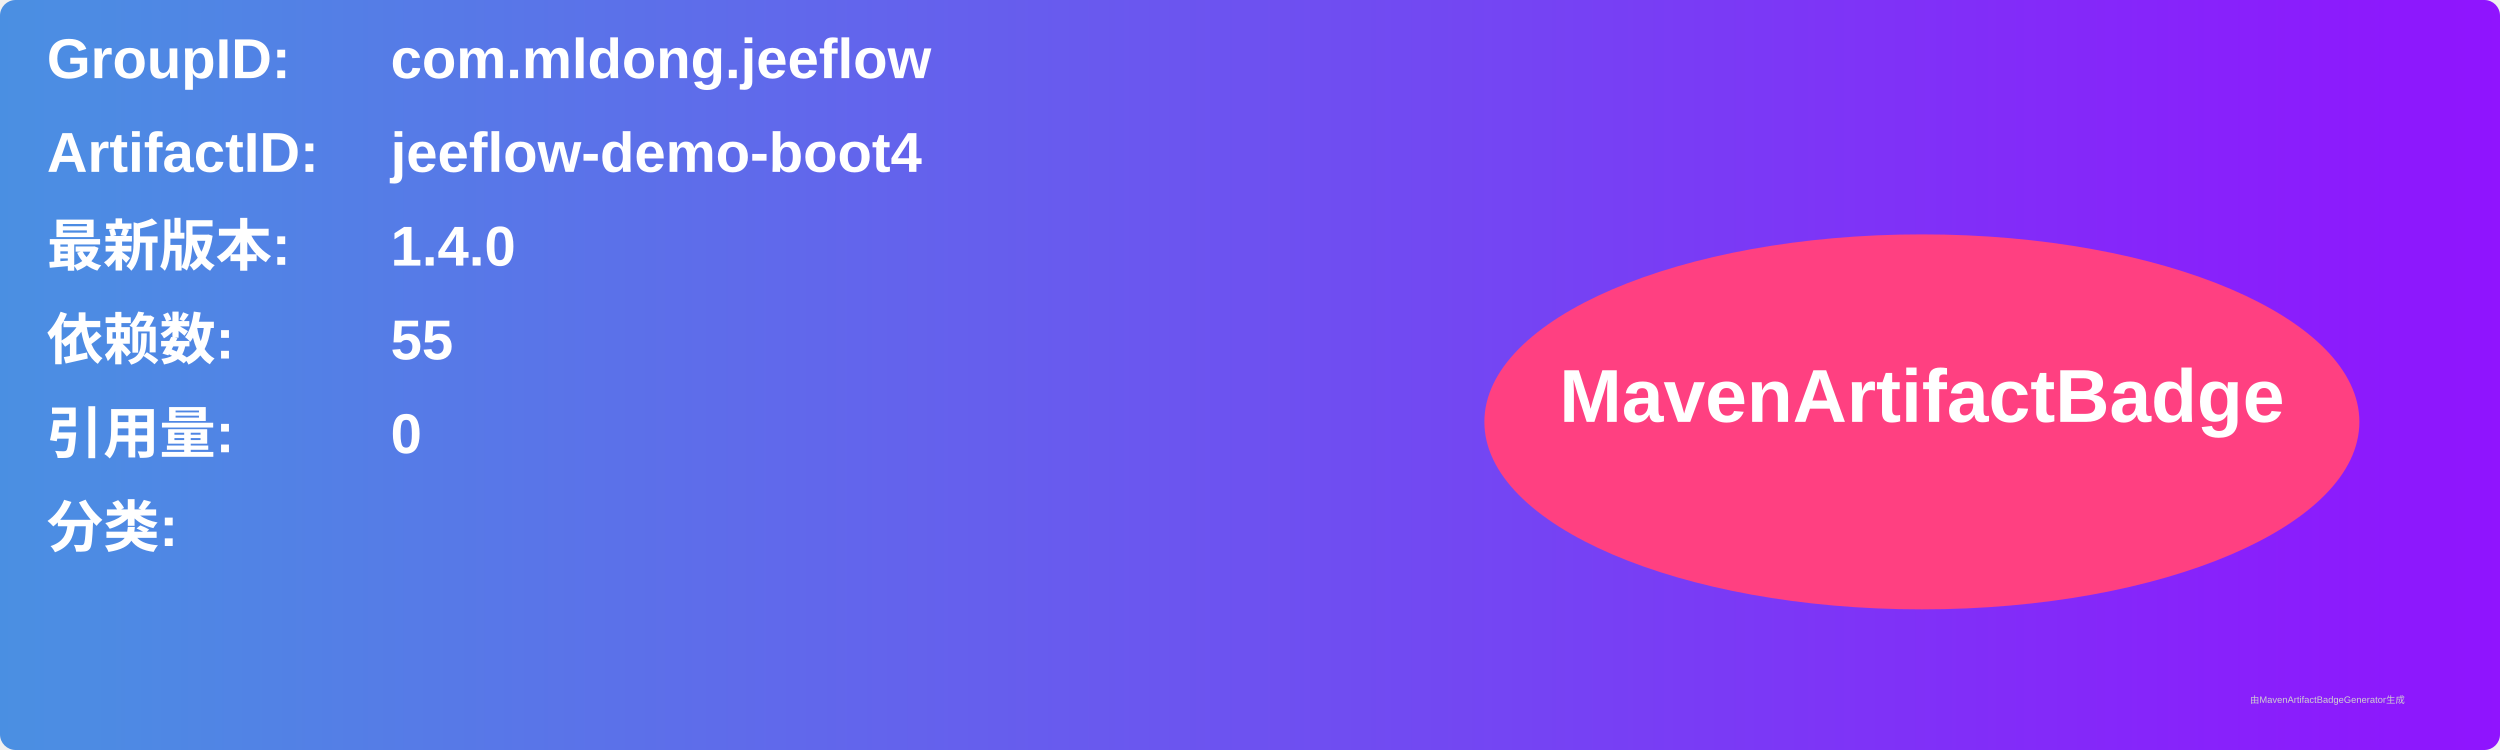
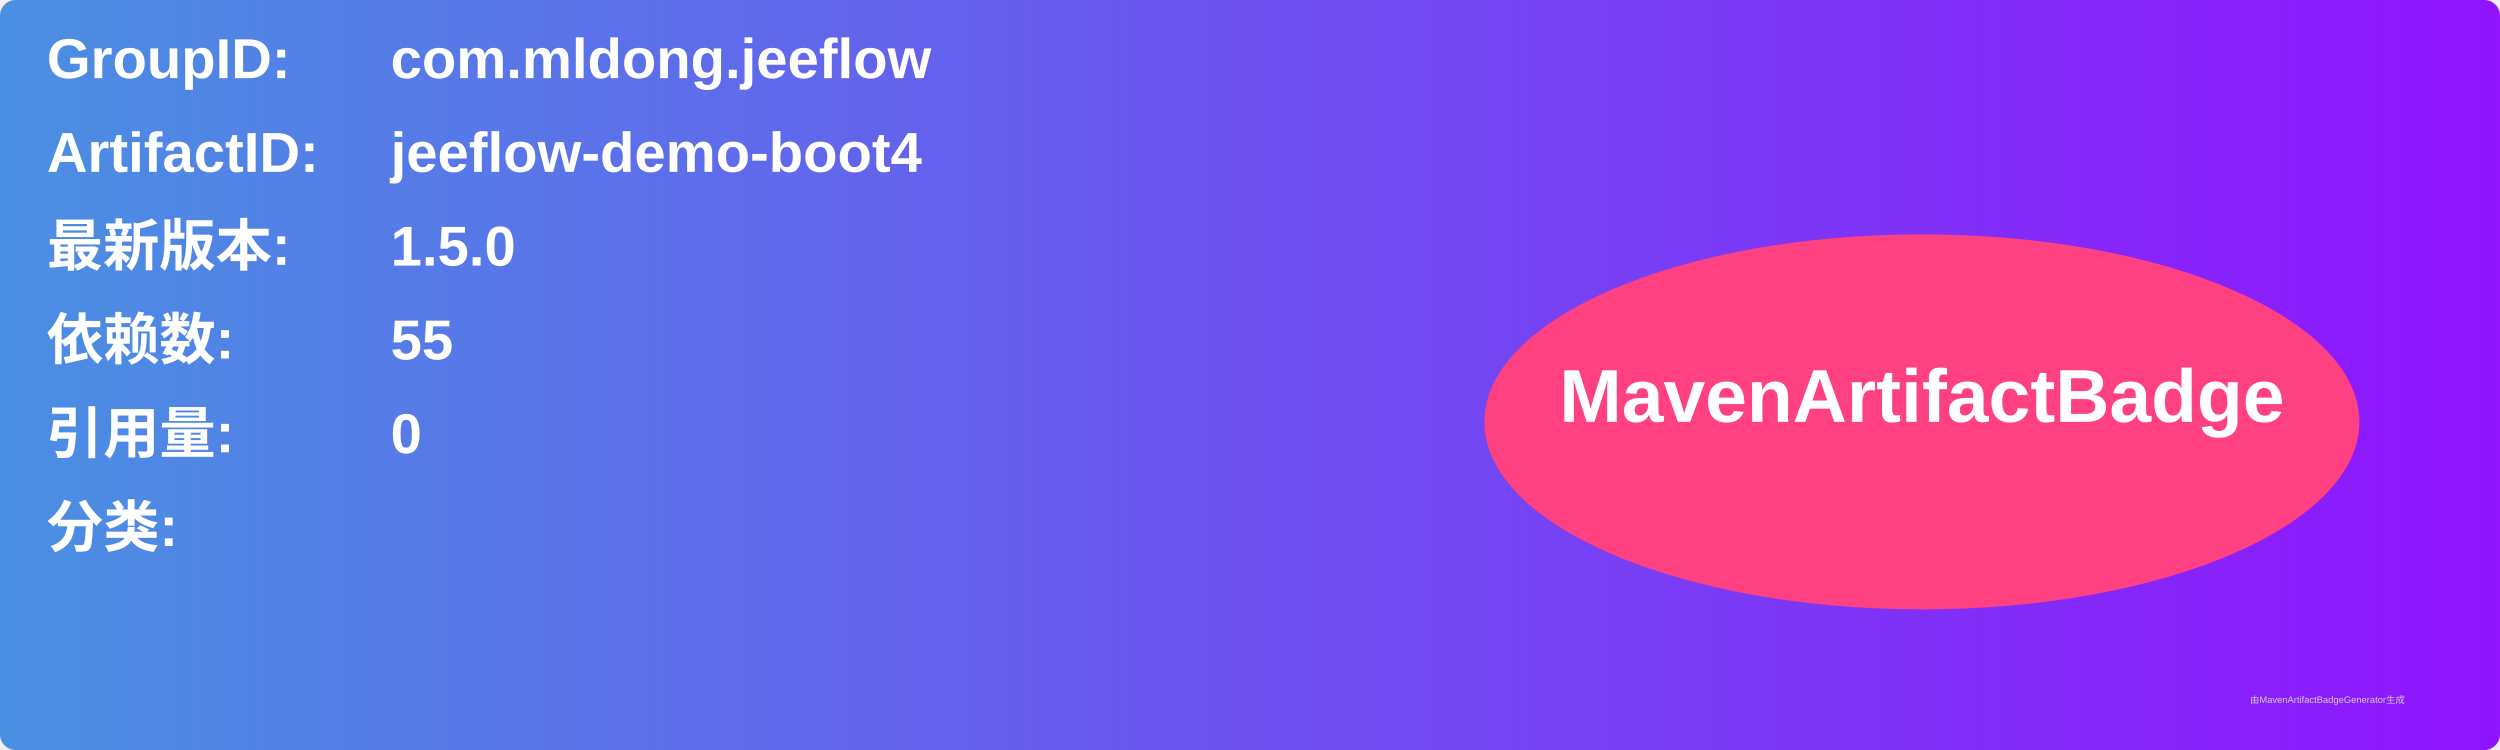
<svg xmlns="http://www.w3.org/2000/svg" width="800" height="240" viewBox="0 0 800 240">
  <linearGradient id="grad" x1="0%" y1="0%" x2="100%" y2="0%">
    <stop offset="0%" stop-color="#4a90e2" />
    <stop offset="100%" stop-color="#9013fe" />
  </linearGradient>
  <rect width="100%" height="100%" rx="5" ry="5" fill="url(#grad)" />
  <g transform="translate(15, 15)">
    <text x="0" y="10" font-family="Arial" font-size="18" fill="white" font-weight="bold" width="260">GroupID:</text>
    <text x="110" y="10" font-family="Arial" font-size="18" fill="white" font-weight="bold" width="460">com.mldong.jeeflow</text>
    <text x="0" y="40" font-family="Arial" font-size="18" fill="white" font-weight="bold" width="260">ArtifactID:</text>
    <text x="110" y="40" font-family="Arial" font-size="18" fill="white" font-weight="bold" width="460">jeeflow-demo-boot4</text>
    <text x="0" y="70" font-family="Arial" font-size="18" fill="white" font-weight="bold">最新版本:</text>
    <text x="110" y="70" font-family="Arial" font-size="18" fill="white" font-weight="bold">
-       <tspan font-weight="bold">1.4.0</tspan>
+       <tspan font-weight="bold">1.5.0</tspan>
    </text>
    <text x="0" y="100" font-family="Arial" font-size="18" fill="white" font-weight="bold">依赖数: </text>
    <text x="110" y="100" font-family="Arial" font-size="18" fill="white">
      <tspan font-weight="bold">55</tspan>
    </text>
    <text x="0" y="130" font-family="Arial" font-size="18" fill="white" font-weight="bold">引用量: </text>
    <text x="110" y="130" font-family="Arial" font-size="18" fill="white">
      <tspan font-weight="bold">0</tspan>
    </text>
    <text x="0" y="160" font-family="Arial" font-size="18" fill="white" font-weight="bold">分类:</text>
    <text x="10" y="190" font-family="Arial" font-size="10" fill="white">
      <tspan font-weight="bold" />
    </text>
    <ellipse cx="600" cy="120" rx="140" ry="60" fill="#ff4081" />
    <text x="600" y="120" text-anchor="middle" font-family="Arial" font-size="24" fill="white" font-weight="bold">MavenArtifactBadge</text>
  </g>
  <text x="720" y="225" font-family="Arial" font-size="3" fill="#d0d0d0">由MavenArtifactBadgeGenerator生成</text>
</svg>
